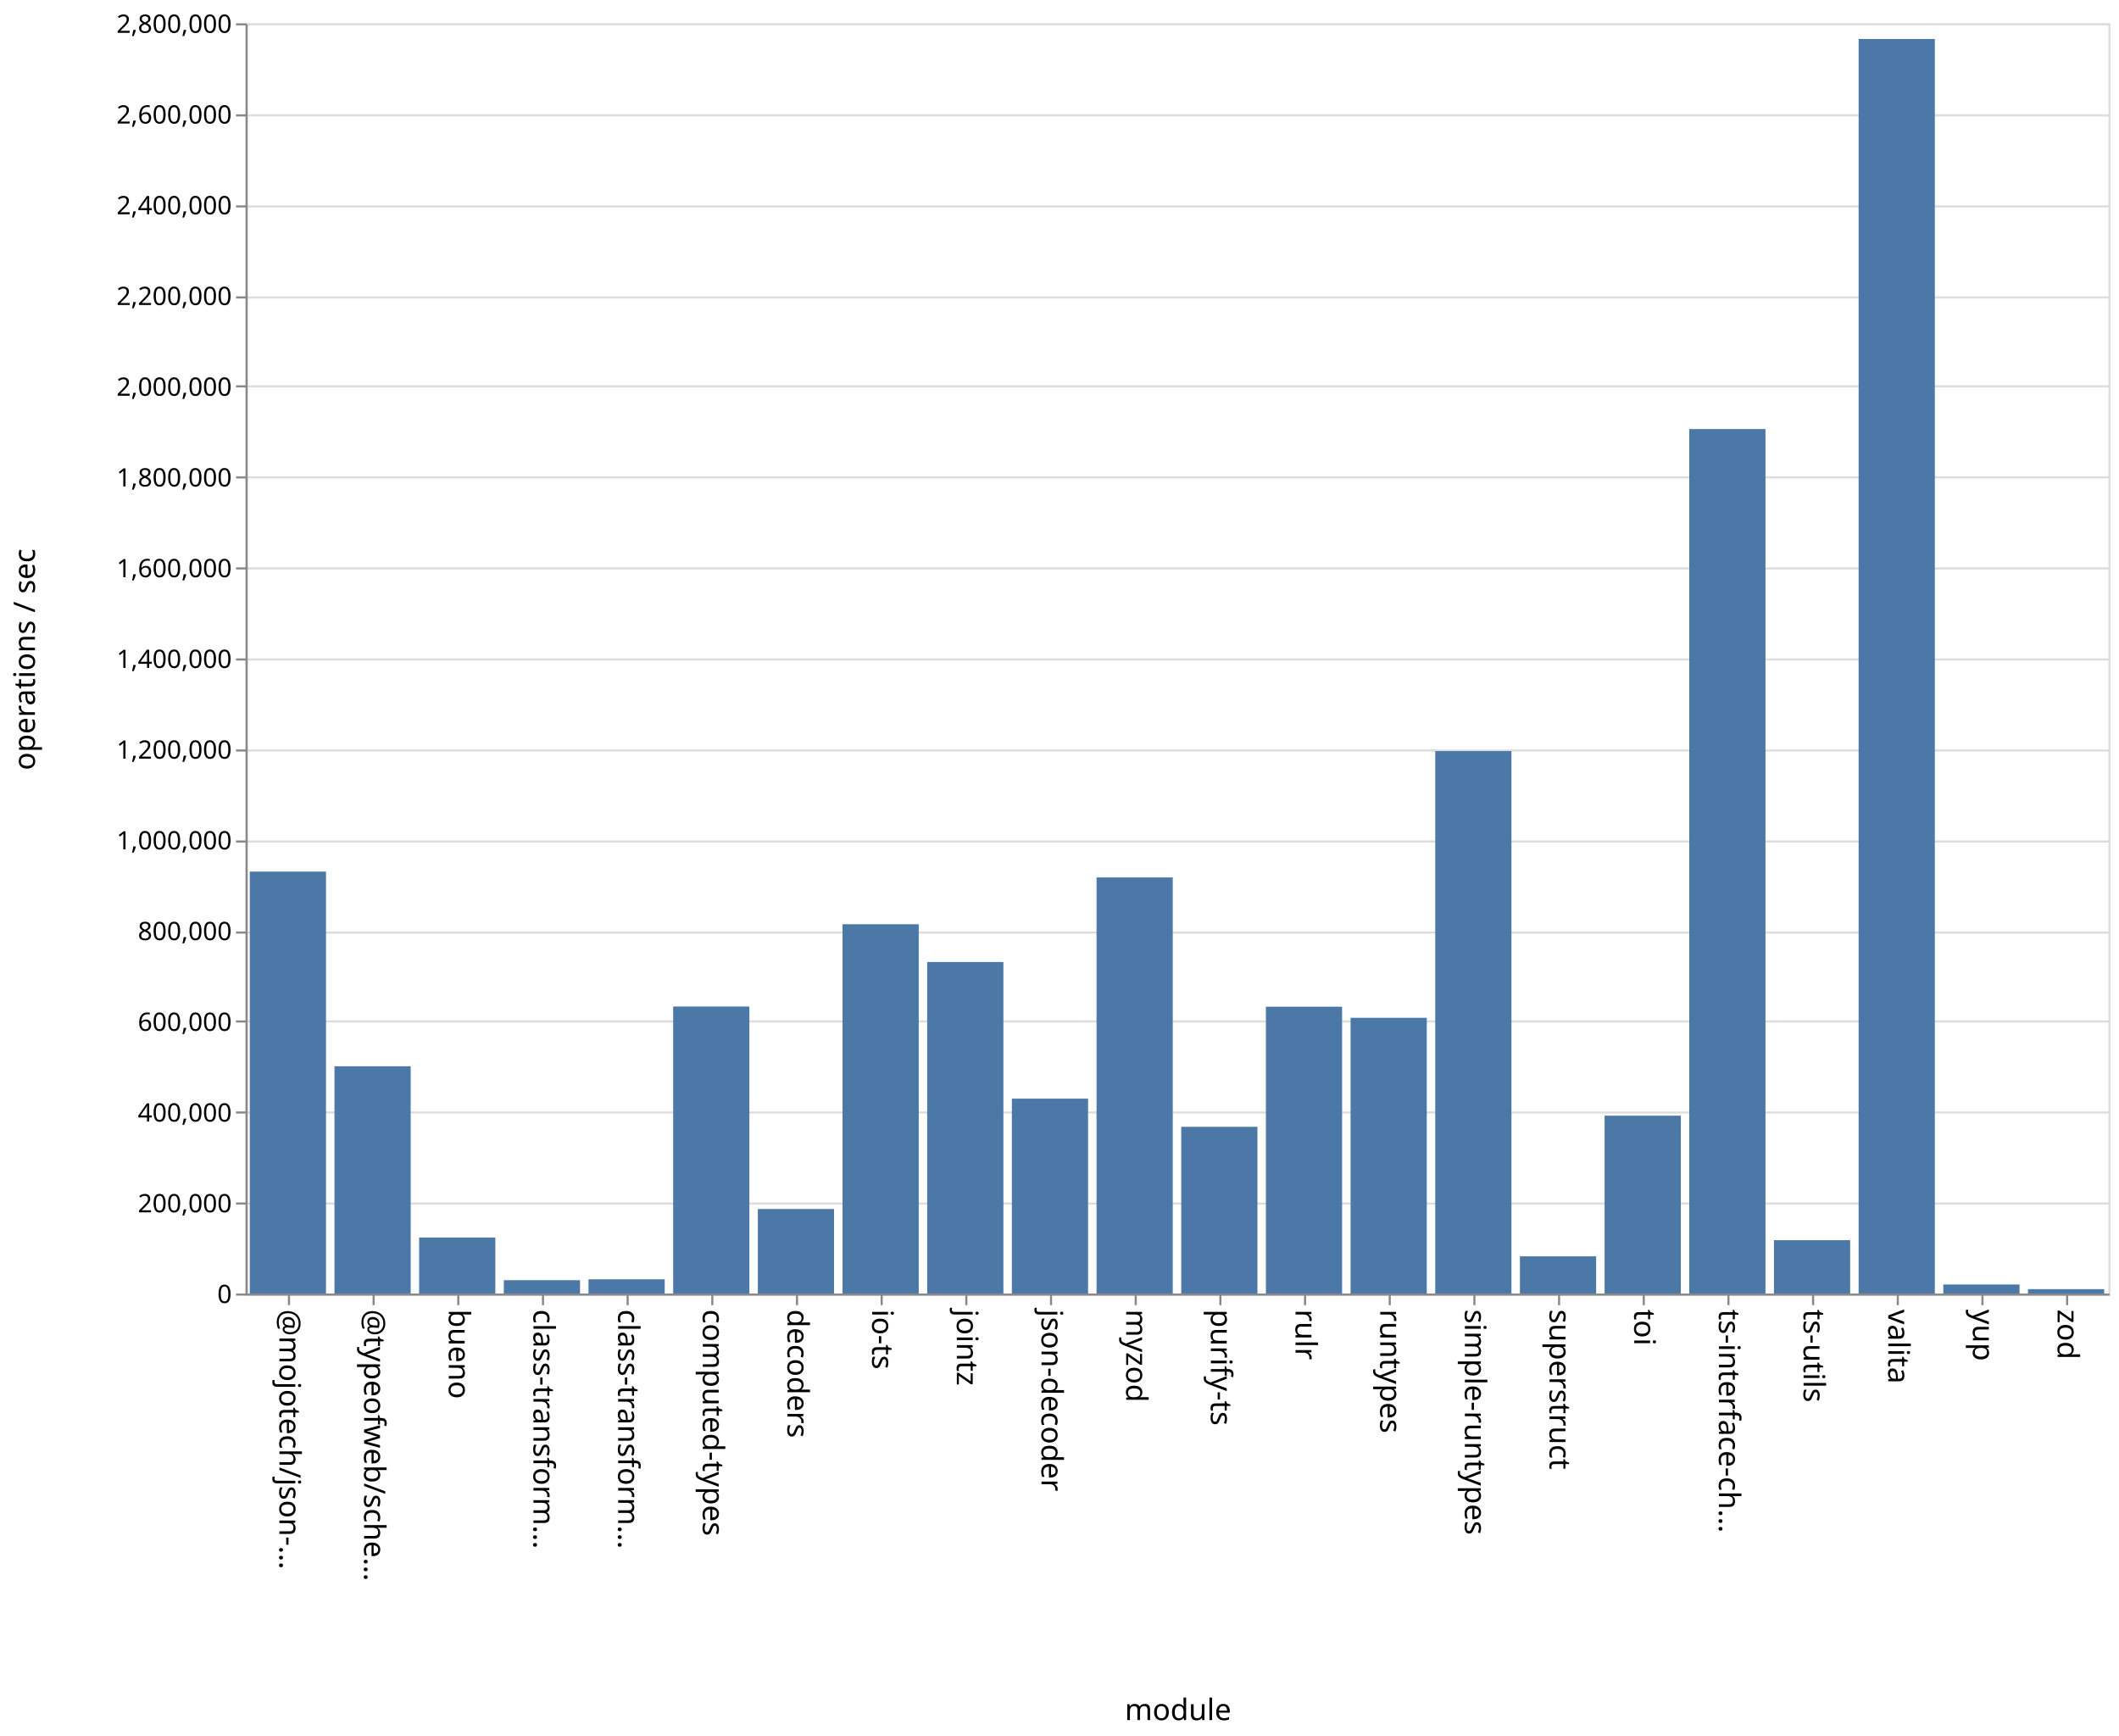
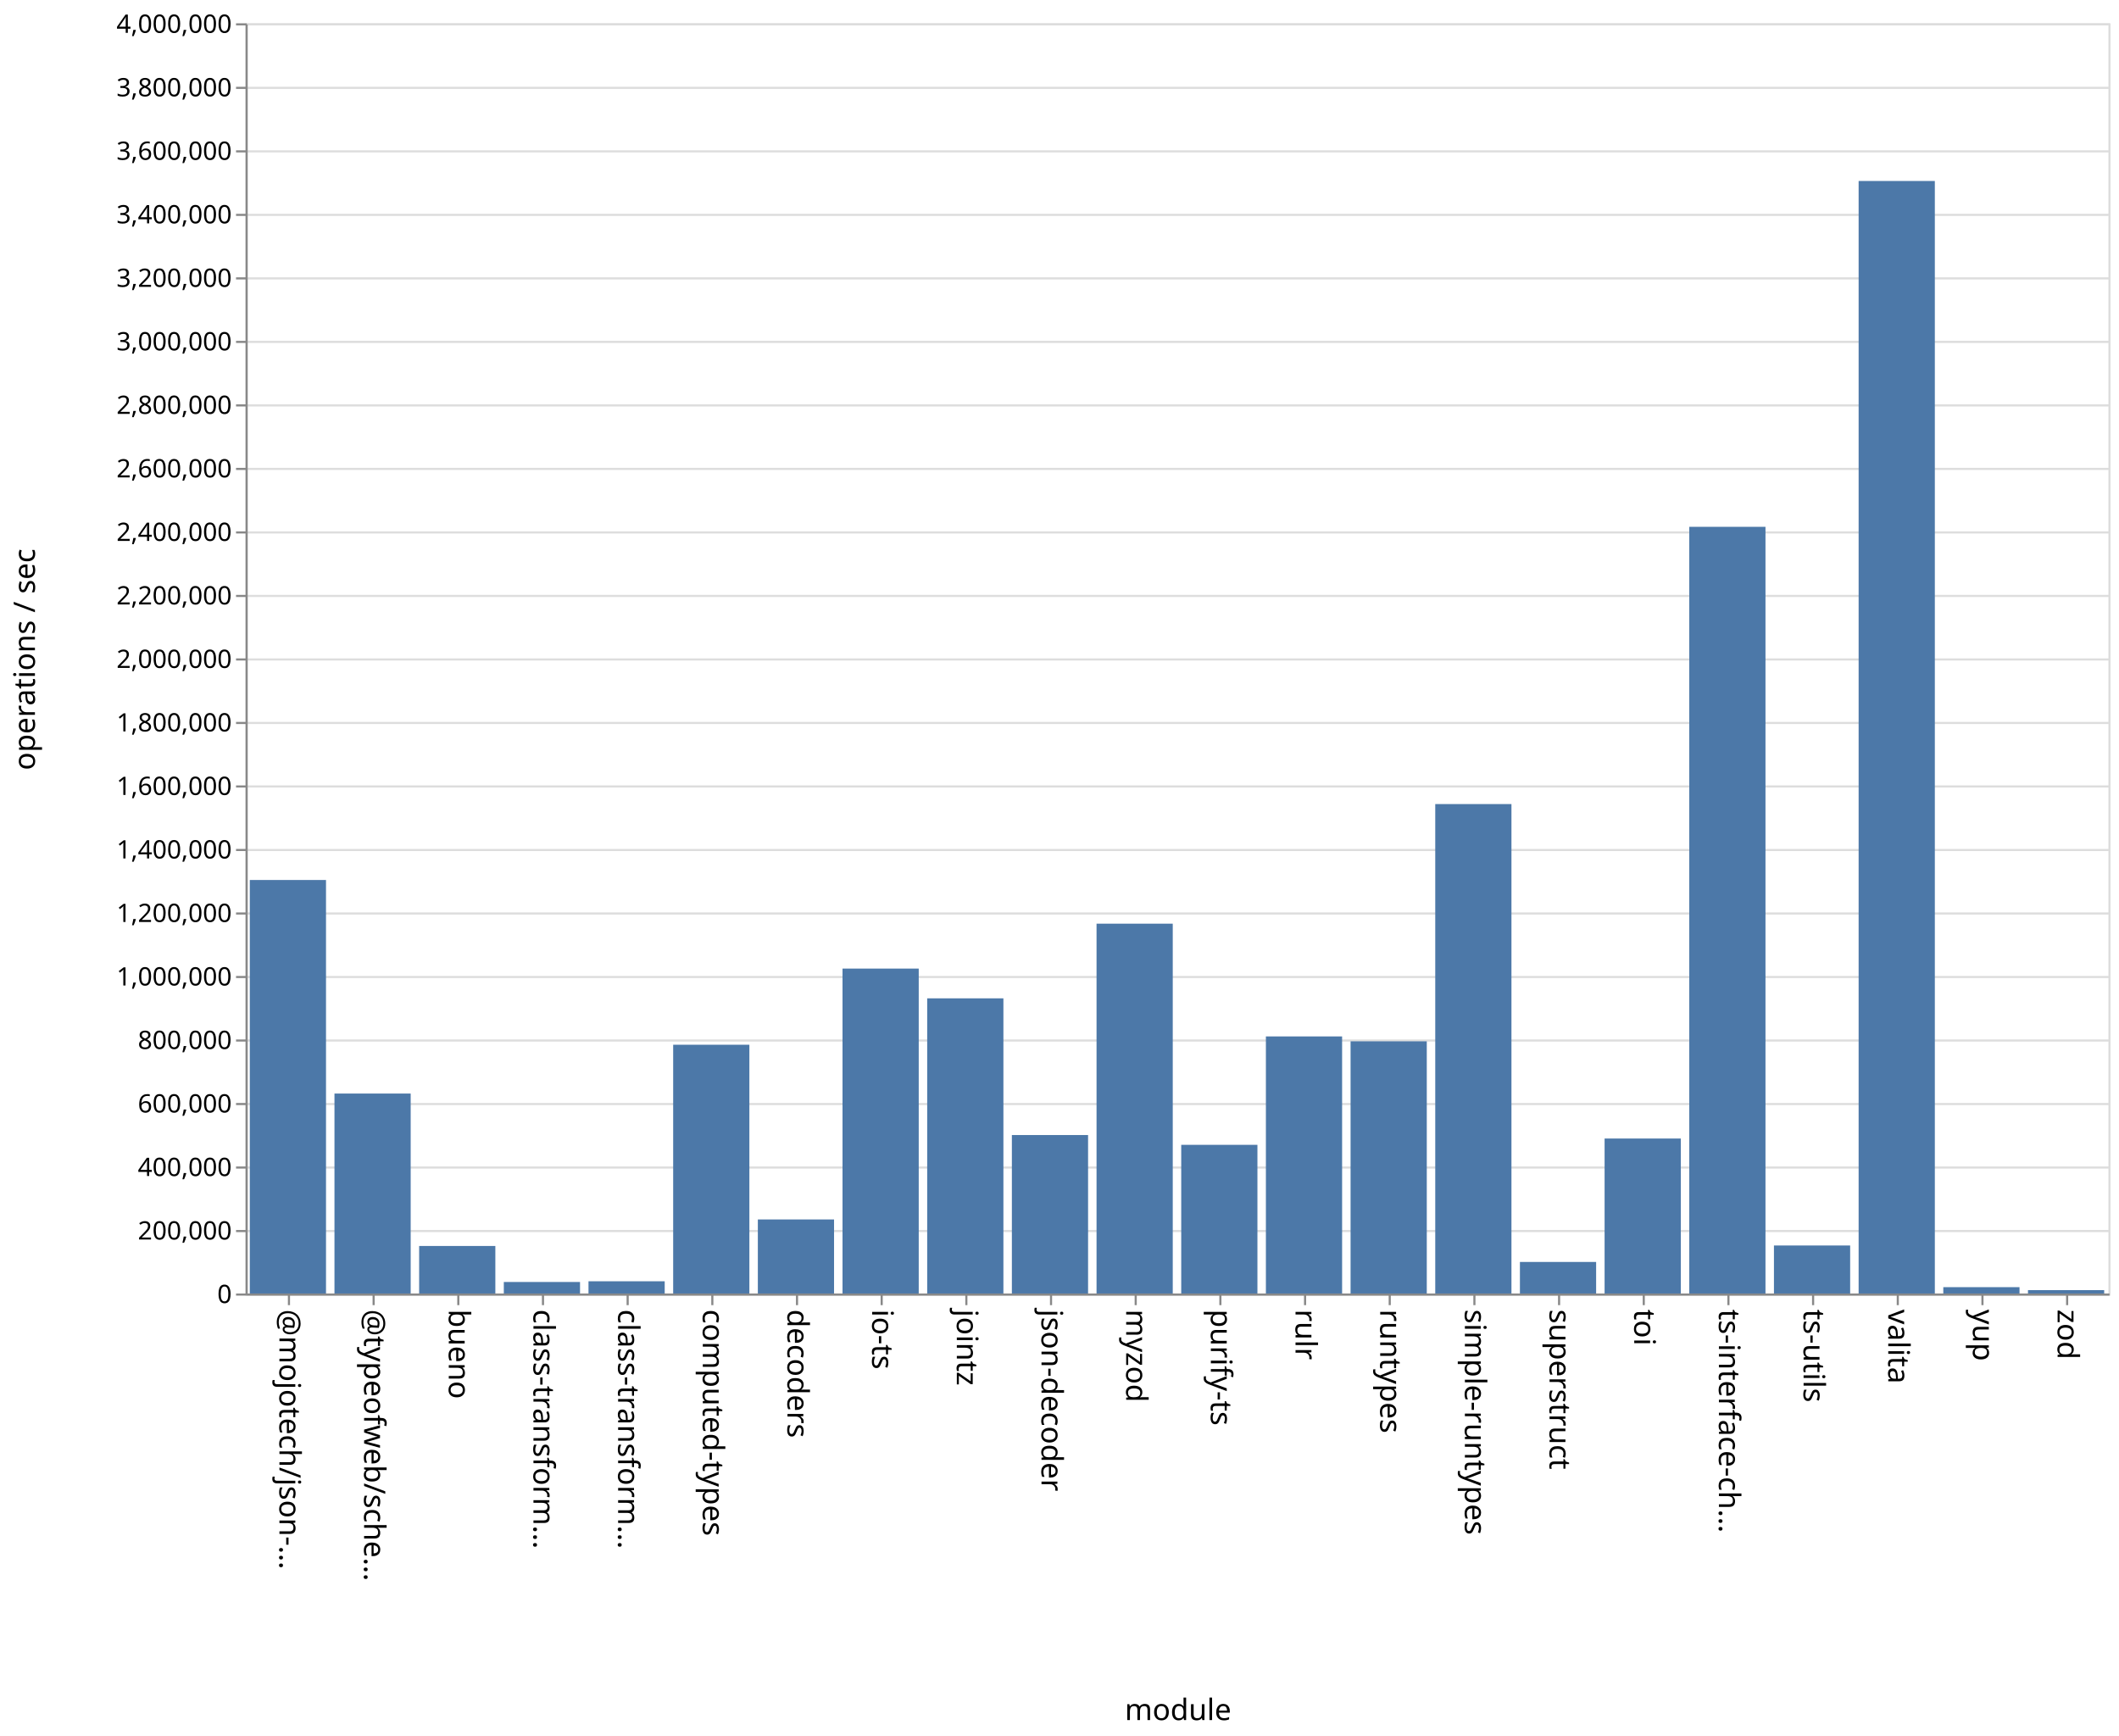
<svg xmlns="http://www.w3.org/2000/svg" class="marks" width="1001" height="820">
  <path fill="#fff" d="M0 0h1001v820H0z" />
  <g class="mark-group role-frame root" aria-roledescription="group mark container" fill="none" stroke-miterlimit="10">
    <path class="background" aria-hidden="true" d="M116.5 11.5h880v600h-880z" stroke="#ddd" />
-     <g class="mark-group role-axis" aria-roledescription="axis" aria-label="Y-axis for a linear scale with values from 0 to 2,800,000">
+     <g class="mark-group role-axis" aria-roledescription="axis" aria-label="Y-axis for a linear scale with values from 0 to 4,000,000">
      <path class="background" aria-hidden="true" d="M116.5 11.5z" pointer-events="none" />
      <g class="mark-rule role-axis-grid" pointer-events="none" stroke="#ddd">
-         <path d="M116.5 611.5h880M116.5 568.5h880M116.5 525.5h880M116.5 482.5h880M116.5 440.5h880M116.5 397.5h880M116.5 354.5h880M116.5 311.5h880M116.5 268.5h880M116.5 225.5h880M116.5 182.5h880M116.5 140.5h880M116.5 97.5h880M116.5 54.5h880M116.5 11.5h880" />
+         <path d="M116.5 611.5h880M116.5 581.5h880M116.5 551.5h880M116.5 521.5h880M116.5 491.5h880M116.5 461.5h880M116.5 431.5h880M116.5 401.5h880M116.5 371.5h880M116.5 341.5h880M116.5 311.5h880M116.5 281.5h880M116.5 251.5h880M116.5 221.5h880M116.5 191.5h880M116.5 161.5h880M116.5 131.5h880M116.5 101.5h880M116.5 71.5h880M116.5 41.5h880M116.5 11.5h880" />
      </g>
    </g>
    <g class="mark-group role-axis" aria-roledescription="axis" aria-label="X-axis titled 'module' for a discrete scale with 22 values: @mojotech/json-type-validation, @typeofweb/schema, bueno, class-transformer-validator-async, class-transformer-validator-sync, ending with zod">
      <path class="background" aria-hidden="true" d="M116.5 611.5z" pointer-events="none" />
      <g class="mark-rule role-axis-tick" pointer-events="none" stroke="#888">
        <path d="M136.5 611.5v5M176.5 611.5v5M216.5 611.5v5M256.5 611.5v5M296.5 611.5v5M336.5 611.5v5M376.5 611.5v5M416.5 611.5v5M456.5 611.5v5M496.5 611.5v5M536.5 611.5v5M576.5 611.5v5M616.5 611.5v5M656.5 611.5v5M696.5 611.5v5M736.5 611.5v5M776.5 611.5v5M816.5 611.5v5M856.5 611.5v5M896.5 611.5v5M936.5 611.5v5M976.5 611.5v5" />
      </g>
      <g class="mark-text role-axis-label" pointer-events="none" font-family="sans-serif" font-size="14" fill="#000">
        <text transform="rotate(90 -243.25 375.25)">@mojotech/json-…</text>
        <text transform="rotate(90 -223.25 395.25)">@typeofweb/sche…</text>
        <text transform="rotate(90 -203.25 415.25)">bueno</text>
        <text transform="rotate(90 -183.25 435.25)">class-transform…</text>
        <text transform="rotate(90 -163.25 455.25)">class-transform…</text>
        <text transform="rotate(90 -143.25 475.25)">computed-types</text>
        <text transform="rotate(90 -123.25 495.25)">decoders</text>
        <text transform="rotate(90 -103.25 515.25)">io-ts</text>
        <text transform="rotate(90 -83.25 535.25)">jointz</text>
        <text transform="rotate(90 -63.25 555.25)">json-decoder</text>
        <text transform="rotate(90 -43.25 575.25)">myzod</text>
        <text transform="rotate(90 -23.25 595.25)">purify-ts</text>
        <text transform="rotate(90 -3.25 615.25)">rulr</text>
        <text transform="rotate(90 16.75 635.25)">runtypes</text>
        <text transform="rotate(90 36.75 655.25)">simple-runtypes</text>
        <text transform="rotate(90 56.75 675.25)">superstruct</text>
        <text transform="rotate(90 76.75 695.25)">toi</text>
        <text transform="rotate(90 96.75 715.25)">ts-interface-ch…</text>
        <text transform="rotate(90 116.75 735.25)">ts-utils</text>
        <text transform="rotate(90 136.75 755.25)">valita</text>
        <text transform="rotate(90 156.75 775.25)">yup</text>
        <text transform="rotate(90 176.75 795.25)">zod</text>
      </g>
      <path stroke="#888" d="M116.5 611.5h880" class="mark-rule role-axis-domain" pointer-events="none" />
      <text text-anchor="middle" transform="translate(556.5 812.5)" font-family="sans-serif" font-size="14" fill="#000" class="mark-text role-axis-title" pointer-events="none">module</text>
    </g>
-     <g class="mark-group role-axis" aria-roledescription="axis" aria-label="Y-axis titled 'operations / sec' for a linear scale with values from 0 to 2,800,000">
+     <g class="mark-group role-axis" aria-roledescription="axis" aria-label="Y-axis titled 'operations / sec' for a linear scale with values from 0 to 4,000,000">
      <path class="background" aria-hidden="true" d="M116.5 11.5z" pointer-events="none" />
      <g class="mark-rule role-axis-tick" pointer-events="none" stroke="#888">
-         <path d="M116.5 611.5h-5M116.5 568.5h-5M116.5 525.5h-5M116.5 482.5h-5M116.5 440.5h-5M116.5 397.5h-5M116.5 354.5h-5M116.5 311.5h-5M116.5 268.5h-5M116.5 225.5h-5M116.5 182.5h-5M116.5 140.5h-5M116.5 97.5h-5M116.5 54.5h-5M116.5 11.5h-5" />
+         <path d="M116.5 611.5h-5M116.5 581.5h-5M116.5 551.5h-5M116.5 521.5h-5M116.5 491.5h-5M116.5 461.5h-5M116.5 431.5h-5M116.5 401.5h-5M116.5 371.5h-5M116.5 341.5h-5M116.5 311.5h-5M116.5 281.5h-5M116.5 251.5h-5M116.5 221.5h-5M116.5 191.5h-5M116.5 161.5h-5M116.5 131.5h-5M116.5 101.5h-5M116.5 71.5h-5M116.5 41.5h-5M116.5 11.5h-5" />
      </g>
      <g class="mark-text role-axis-label" pointer-events="none" text-anchor="end" font-family="sans-serif" font-size="12" fill="#000">
        <text transform="translate(109.5 615.5)">0</text>
-         <text transform="translate(109.5 572.643)">200,000</text>
-         <text transform="translate(109.5 529.786)">400,000</text>
-         <text transform="translate(109.5 486.929)">600,000</text>
-         <text transform="translate(109.5 444.071)">800,000</text>
-         <text transform="translate(109.5 401.214)">1,000,000</text>
-         <text transform="translate(109.5 358.357)">1,200,000</text>
-         <text transform="translate(109.5 315.5)">1,400,000</text>
-         <text transform="translate(109.5 272.643)">1,600,000</text>
-         <text transform="translate(109.5 229.786)">1,800,000</text>
-         <text transform="translate(109.5 186.929)">2,000,000</text>
-         <text transform="translate(109.5 144.071)">2,200,000</text>
-         <text transform="translate(109.5 101.214)">2,400,000</text>
-         <text transform="translate(109.5 58.357)">2,600,000</text>
-         <text transform="translate(109.5 15.5)">2,800,000</text>
+         <text transform="translate(109.5 585.5)">200,000</text>
+         <text transform="translate(109.5 555.5)">400,000</text>
+         <text transform="translate(109.5 525.5)">600,000</text>
+         <text transform="translate(109.5 495.5)">800,000</text>
+         <text transform="translate(109.5 465.5)">1,000,000</text>
+         <text transform="translate(109.5 435.5)">1,200,000</text>
+         <text transform="translate(109.5 405.5)">1,400,000</text>
+         <text transform="translate(109.5 375.5)">1,600,000</text>
+         <text transform="translate(109.5 345.5)">1,800,000</text>
+         <text transform="translate(109.5 315.5)">2,000,000</text>
+         <text transform="translate(109.5 285.5)">2,200,000</text>
+         <text transform="translate(109.5 255.5)">2,400,000</text>
+         <text transform="translate(109.5 225.5)">2,600,000</text>
+         <text transform="translate(109.5 195.5)">2,800,000</text>
+         <text transform="translate(109.5 165.5)">3,000,000</text>
+         <text transform="translate(109.5 135.5)">3,200,000</text>
+         <text transform="translate(109.5 105.5)">3,400,000</text>
+         <text transform="translate(109.5 75.5)">3,600,000</text>
+         <text transform="translate(109.5 45.5)">3,800,000</text>
+         <text transform="translate(109.5 15.5)">4,000,000</text>
      </g>
      <path stroke="#888" d="M116.5 611.5v-600" class="mark-rule role-axis-domain" pointer-events="none" />
      <text text-anchor="middle" transform="rotate(-90 164 147.5)" font-family="sans-serif" font-size="14" fill="#000" class="mark-text role-axis-title" pointer-events="none">operations / sec</text>
    </g>
    <g class="mark-rect role-mark marks" aria-roledescription="rect mark container" fill="#4c78a8">
-       <path d="M198 584.549h36V611h-36zM238 604.717h36V611h-36zM278 604.295h36V611h-36zM318 475.44h36V611h-36zM358 571.09h36V611h-36zM398 436.571h36V611h-36zM438 454.408h36V611h-36zM478 518.956h36V611h-36zM118 411.718h36V611h-36zM518 414.464h36V611h-36zM558 532.265h36V611h-36zM598 475.53h36V611h-36zM638 480.767h36V611h-36zM678 354.78h36V611h-36zM718 593.444h36V611h-36zM758 526.997h36V611h-36zM798 202.67h36V611h-36zM838 585.811h36V611h-36zM158 503.654h36V611h-36zM878 18.41h36V611h-36zM918 606.745h36V611h-36zM958 608.942h36V611h-36z" />
+       <path d="M198 588.55h36V611h-36zM238 605.56h36V611h-36zM278 605.223h36V611h-36zM318 493.495h36V611h-36zM358 576.023h36V611h-36zM398 457.52h36V611h-36zM438 471.577h36V611h-36zM478 536.148h36V611h-36zM118 415.671h36V611h-36zM518 436.308h36V611h-36zM558 540.776h36V611h-36zM598 489.566h36V611h-36zM638 491.876h36V611h-36zM678 379.811h36V611h-36zM718 596.098h36V611h-36zM758 537.794h36V611h-36zM798 248.85h36V611h-36zM838 588.321h36V611h-36zM158 516.55h36V611h-36zM878 85.49h36V611h-36zM918 608.006h36V611h-36zM958 609.411h36V611h-36z" />
    </g>
  </g>
</svg>
